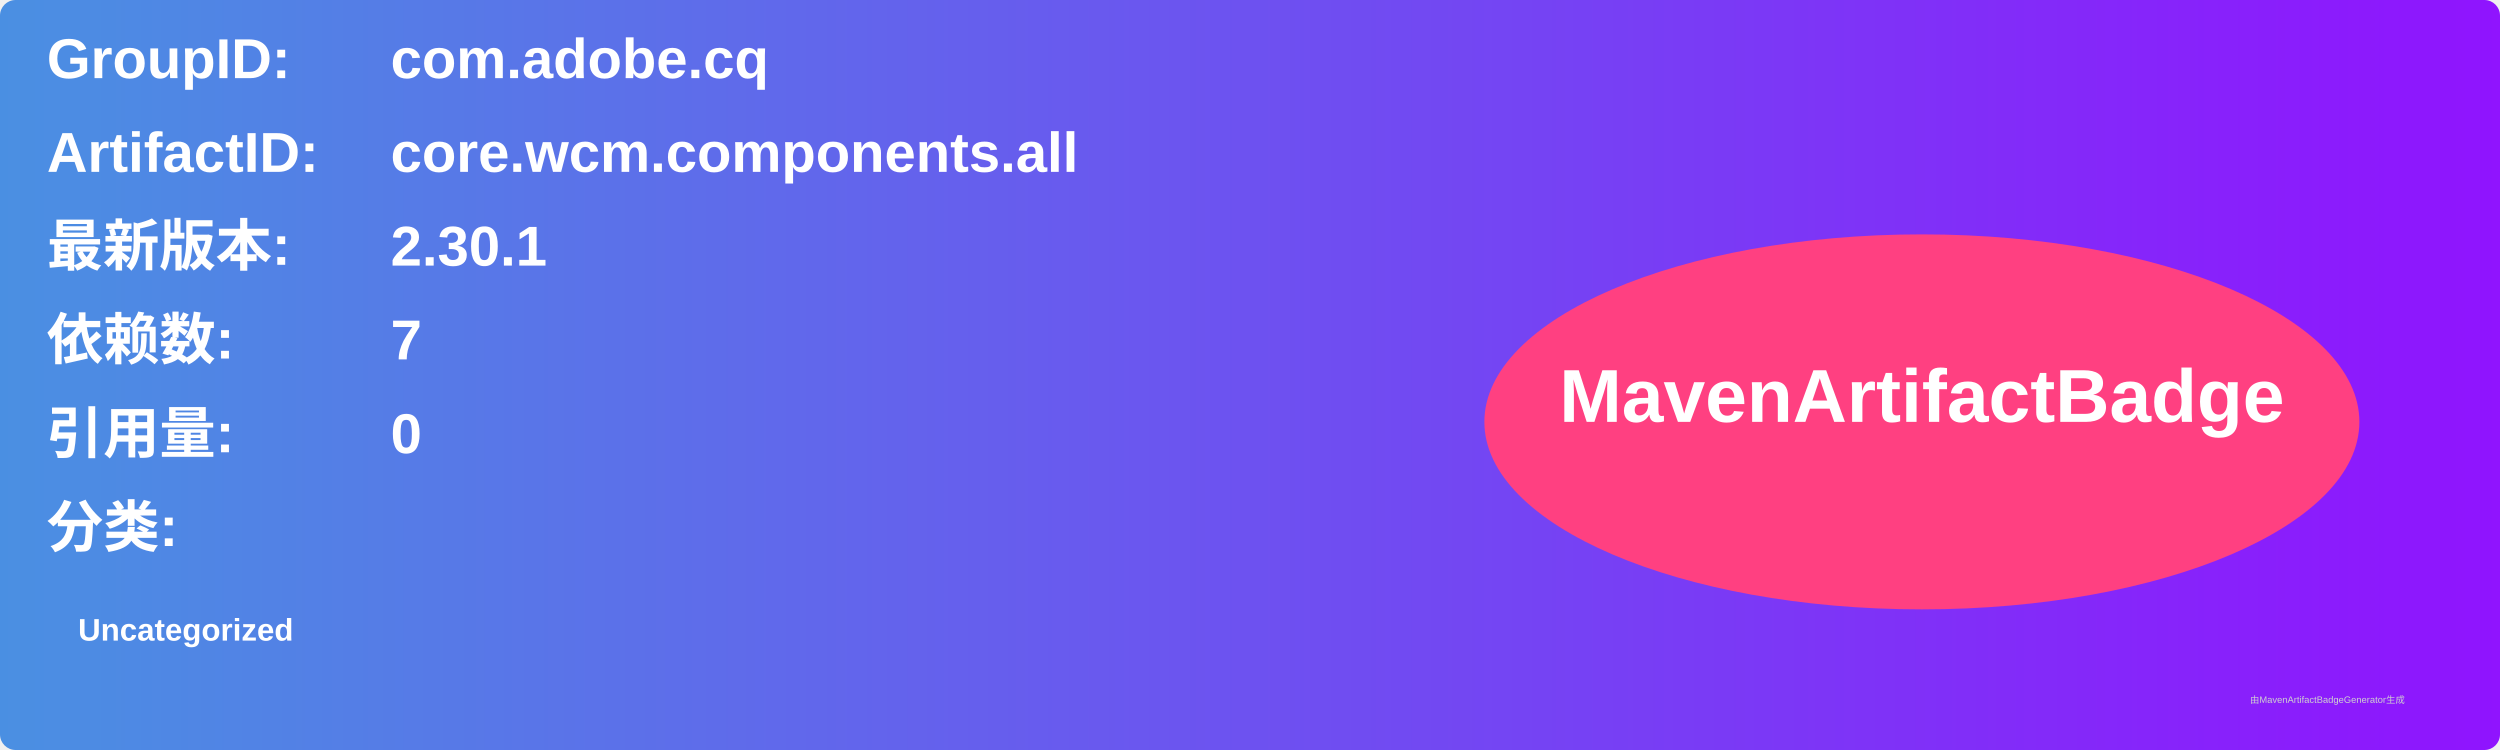
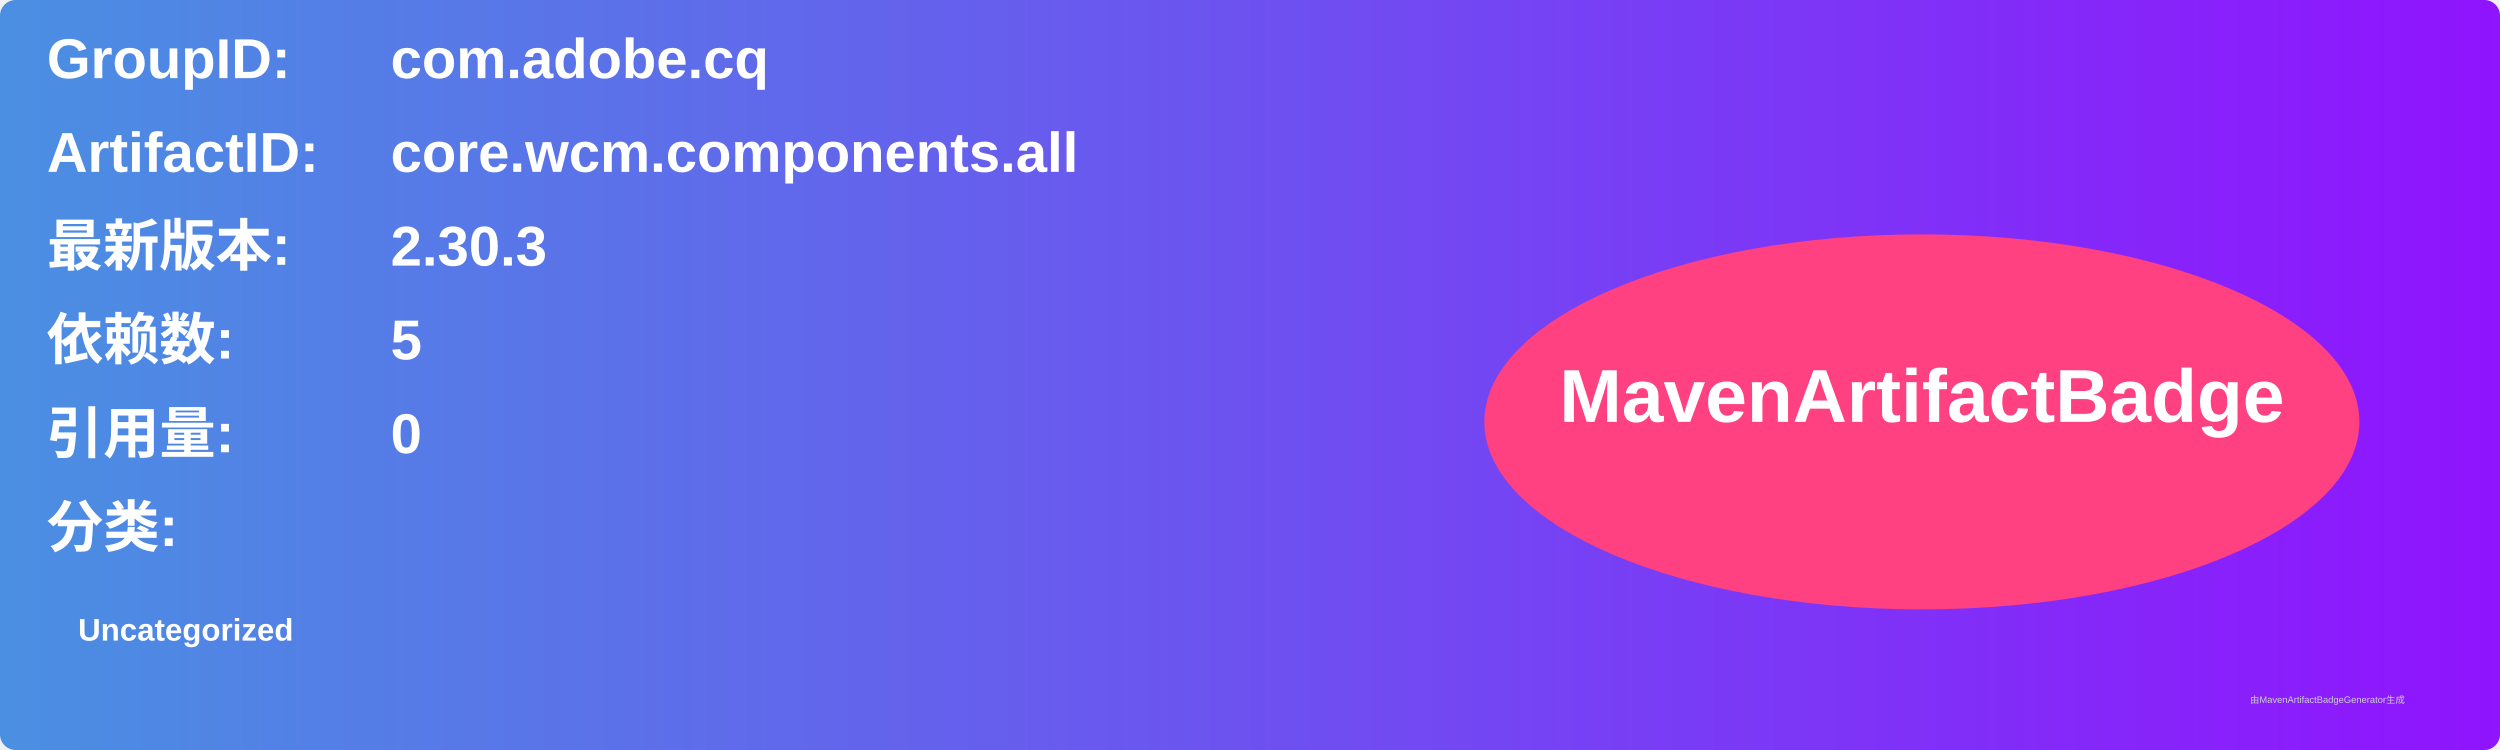
<svg xmlns="http://www.w3.org/2000/svg" width="800" height="240" viewBox="0 0 800 240">
  <linearGradient id="grad" x1="0%" y1="0%" x2="100%" y2="0%">
    <stop offset="0%" stop-color="#4a90e2" />
    <stop offset="100%" stop-color="#9013fe" />
  </linearGradient>
  <rect width="100%" height="100%" rx="5" ry="5" fill="url(#grad)" />
  <g transform="translate(15, 15)">
    <text x="0" y="10" font-family="Arial" font-size="18" fill="white" font-weight="bold" width="260">GroupID:</text>
    <text x="110" y="10" font-family="Arial" font-size="18" fill="white" font-weight="bold" width="460">com.adobe.cq</text>
    <text x="0" y="40" font-family="Arial" font-size="18" fill="white" font-weight="bold" width="260">ArtifactID:</text>
    <text x="110" y="40" font-family="Arial" font-size="18" fill="white" font-weight="bold" width="460">core.wcm.components.all</text>
    <text x="0" y="70" font-family="Arial" font-size="18" fill="white" font-weight="bold">最新版本:</text>
    <text x="110" y="70" font-family="Arial" font-size="18" fill="white" font-weight="bold">
-       <tspan font-weight="bold">2.30.1</tspan>
+       <tspan font-weight="bold">2.30.3</tspan>
    </text>
    <text x="0" y="100" font-family="Arial" font-size="18" fill="white" font-weight="bold">依赖数: </text>
    <text x="110" y="100" font-family="Arial" font-size="18" fill="white">
-       <tspan font-weight="bold">7</tspan>
+       <tspan font-weight="bold">5</tspan>
    </text>
    <text x="0" y="130" font-family="Arial" font-size="18" fill="white" font-weight="bold">引用量: </text>
    <text x="110" y="130" font-family="Arial" font-size="18" fill="white">
      <tspan font-weight="bold">0</tspan>
    </text>
    <text x="0" y="160" font-family="Arial" font-size="18" fill="white" font-weight="bold">分类:</text>
    <text x="10" y="190" font-family="Arial" font-size="10" fill="white">
      <tspan font-weight="bold">Uncategorized</tspan>
    </text>
    <ellipse cx="600" cy="120" rx="140" ry="60" fill="#ff4081" />
    <text x="600" y="120" text-anchor="middle" font-family="Arial" font-size="24" fill="white" font-weight="bold">MavenArtifactBadge</text>
  </g>
  <text x="720" y="225" font-family="Arial" font-size="3" fill="#d0d0d0">由MavenArtifactBadgeGenerator生成</text>
</svg>
